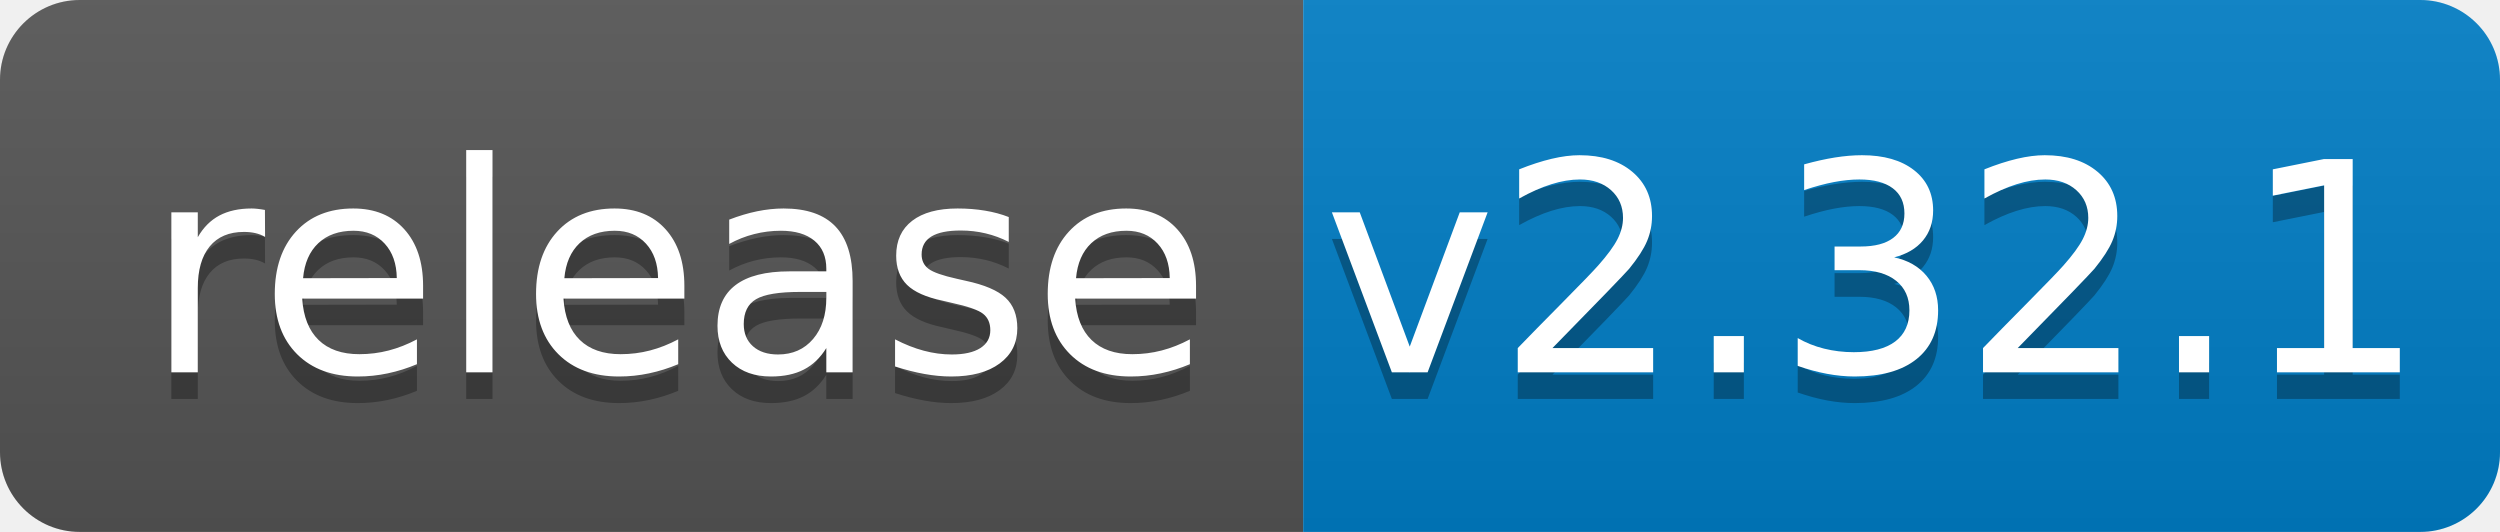
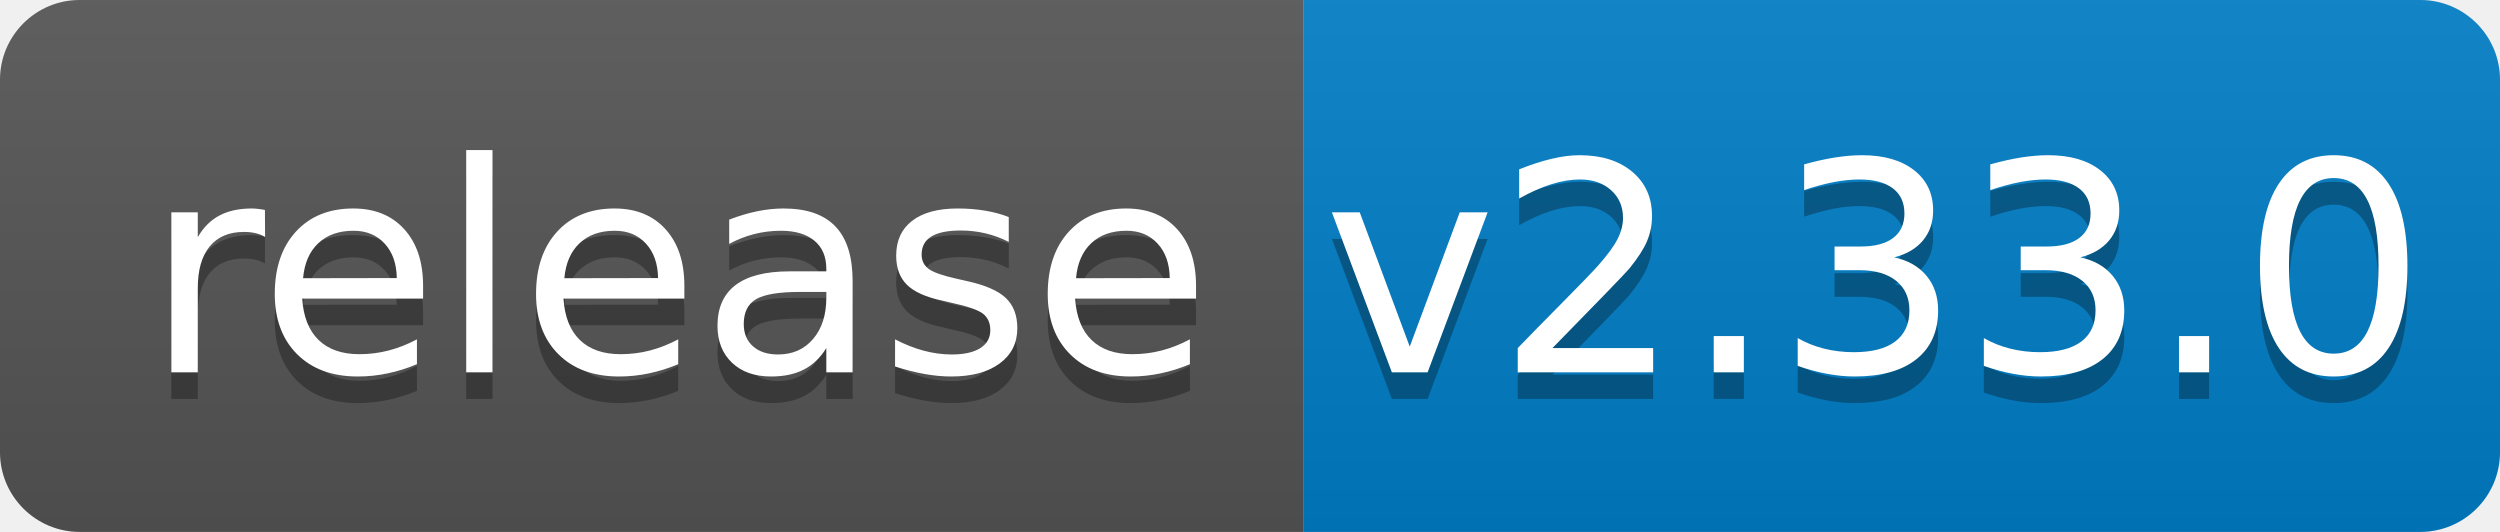
<svg xmlns="http://www.w3.org/2000/svg" width="94" height="20">
  <linearGradient id="b" x2="0" y2="100%">
    <stop offset="0" stop-color="#bbb" stop-opacity=".1" />
    <stop offset="1" stop-opacity=".1" />
  </linearGradient>
  <clipPath id="a">
    <rect width="94" height="20" rx="3" fill="#fff" />
  </clipPath>
  <g clip-path="url(#a)">
    <path fill="#555" d="M0 0h49v20H0z" />
    <path fill="#007ec6" d="M49 0h45v20H49z" />
    <path fill="url(#b)" d="M0 0h94v20H0z" />
  </g>
  <g fill="#fff" text-anchor="middle" font-family="DejaVu Sans,Verdana,Geneva,sans-serif" font-size="110">
    <text x="255" y="150" fill="#010101" fill-opacity=".3" transform="scale(.1)" textLength="390">release</text>
    <text x="255" y="140" transform="scale(.1)" textLength="390">release</text>
-     <text x="705" y="150" fill="#010101" fill-opacity=".3" transform="scale(.1)" textLength="350">v2.32.1</text>
-     <text x="705" y="140" transform="scale(.1)" textLength="350">v2.32.1</text>
+     <text x="705" y="150" fill="#010101" fill-opacity=".3" transform="scale(.1)" textLength="350">v2.33.0</text>
+     <text x="705" y="140" transform="scale(.1)" textLength="350">v2.33.0</text>
  </g>
</svg>
